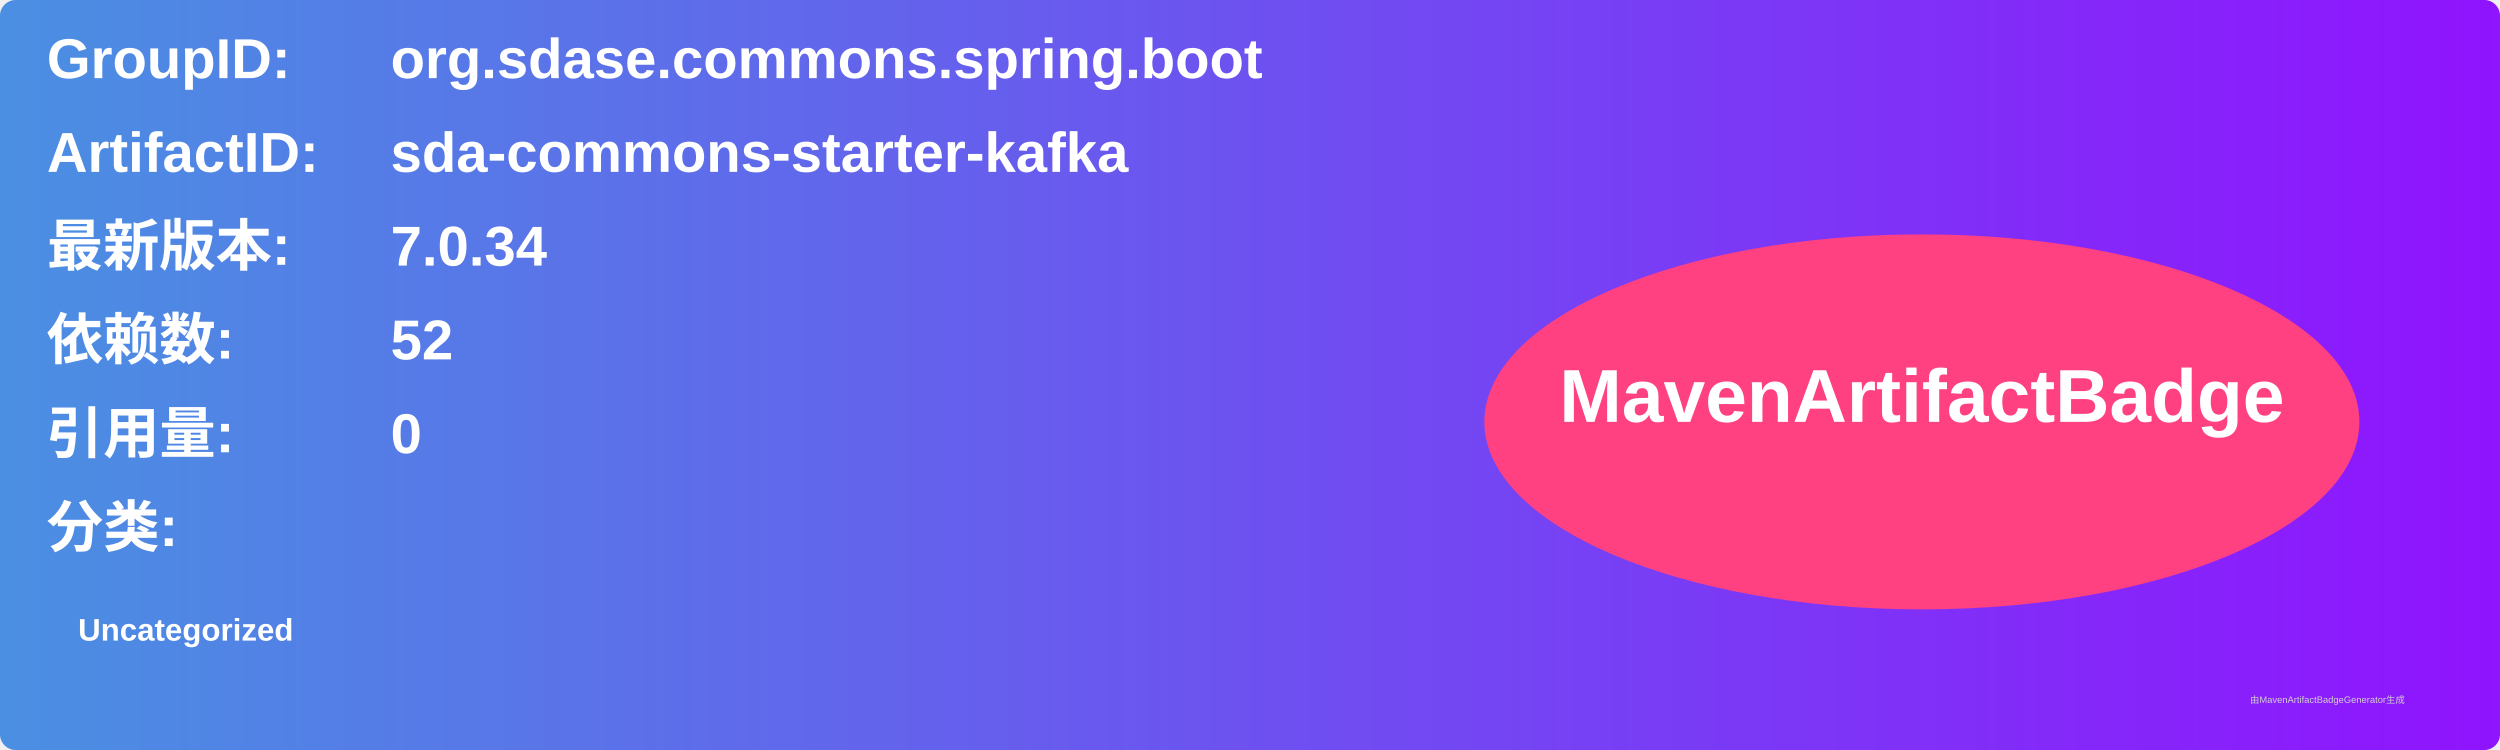
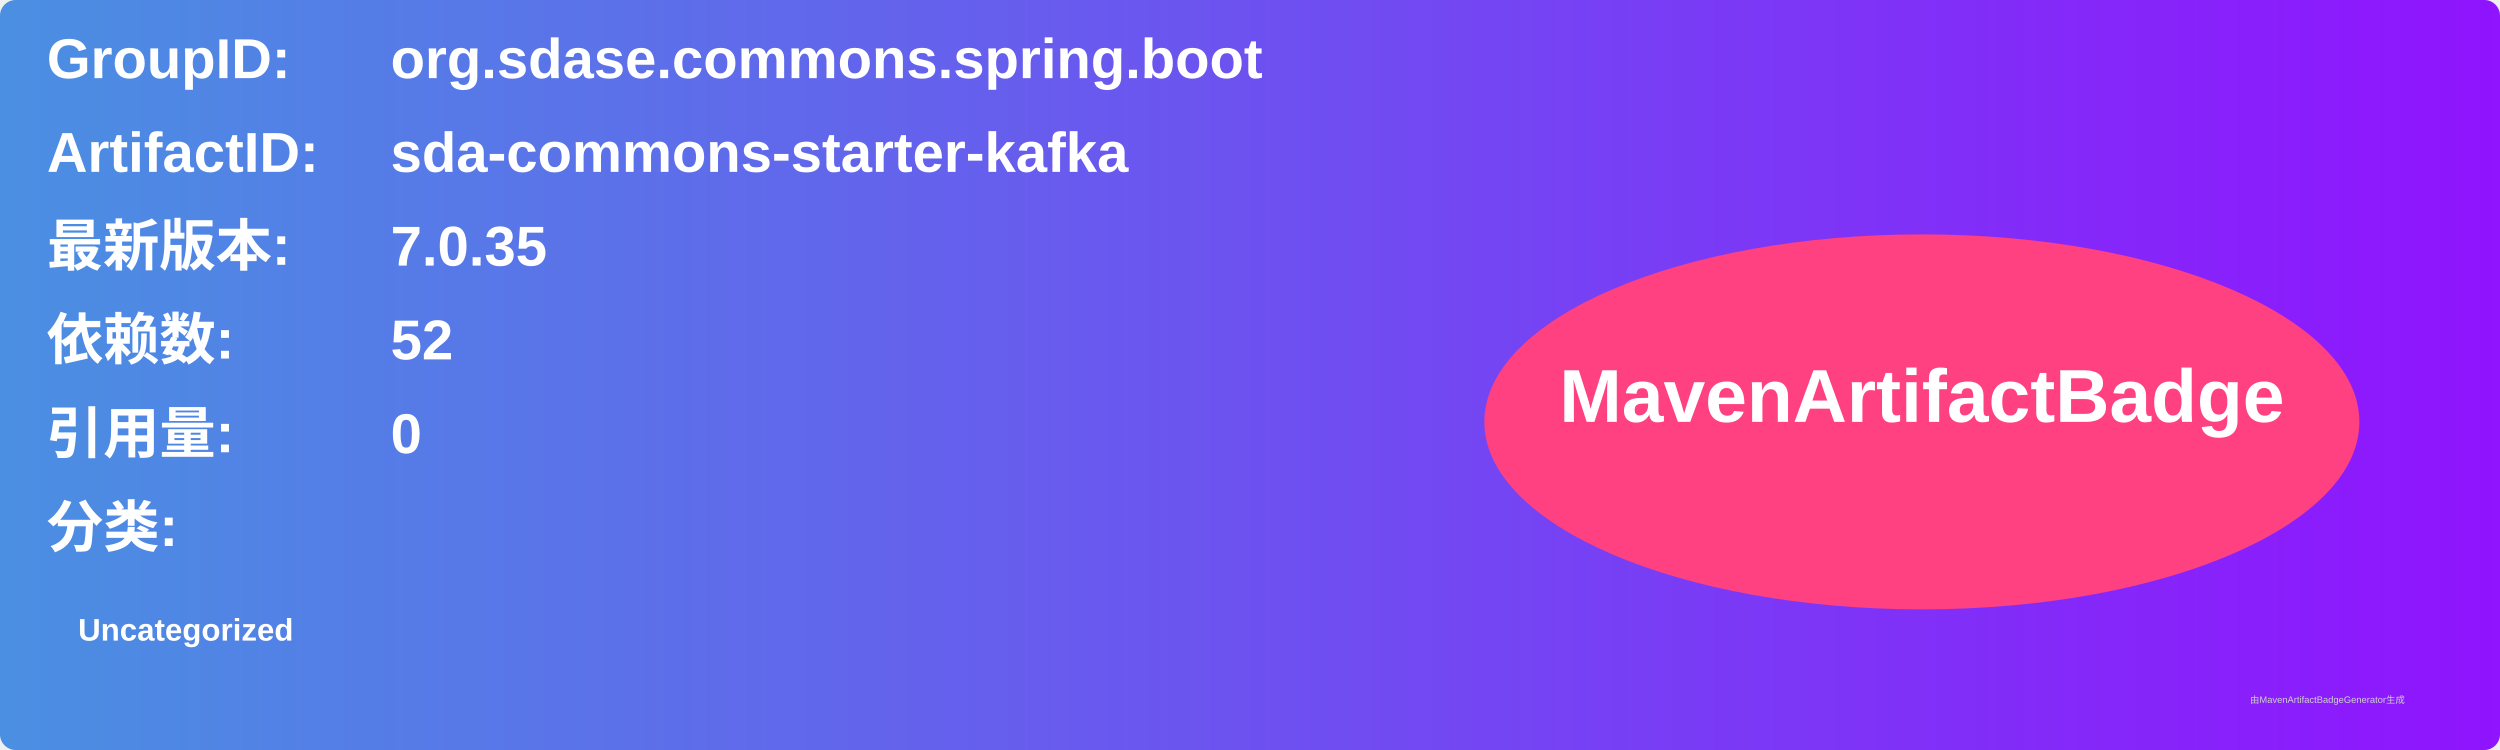
<svg xmlns="http://www.w3.org/2000/svg" width="800" height="240" viewBox="0 0 800 240">
  <linearGradient id="grad" x1="0%" y1="0%" x2="100%" y2="0%">
    <stop offset="0%" stop-color="#4a90e2" />
    <stop offset="100%" stop-color="#9013fe" />
  </linearGradient>
  <rect width="100%" height="100%" rx="5" ry="5" fill="url(#grad)" />
  <g transform="translate(15, 15)">
    <text x="0" y="10" font-family="Arial" font-size="18" fill="white" font-weight="bold" width="260">GroupID:</text>
    <text x="110" y="10" font-family="Arial" font-size="18" fill="white" font-weight="bold" width="460">org.sdase.commons.spring.boot</text>
    <text x="0" y="40" font-family="Arial" font-size="18" fill="white" font-weight="bold" width="260">ArtifactID:</text>
    <text x="110" y="40" font-family="Arial" font-size="18" fill="white" font-weight="bold" width="460">sda-commons-starter-kafka</text>
    <text x="0" y="70" font-family="Arial" font-size="18" fill="white" font-weight="bold">最新版本:</text>
    <text x="110" y="70" font-family="Arial" font-size="18" fill="white" font-weight="bold">
-       <tspan font-weight="bold">7.0.34</tspan>
+       <tspan font-weight="bold">7.0.35</tspan>
    </text>
    <text x="0" y="100" font-family="Arial" font-size="18" fill="white" font-weight="bold">依赖数: </text>
    <text x="110" y="100" font-family="Arial" font-size="18" fill="white">
      <tspan font-weight="bold">52</tspan>
    </text>
    <text x="0" y="130" font-family="Arial" font-size="18" fill="white" font-weight="bold">引用量: </text>
    <text x="110" y="130" font-family="Arial" font-size="18" fill="white">
      <tspan font-weight="bold">0</tspan>
    </text>
    <text x="0" y="160" font-family="Arial" font-size="18" fill="white" font-weight="bold">分类:</text>
    <text x="10" y="190" font-family="Arial" font-size="10" fill="white">
      <tspan font-weight="bold">Uncategorized</tspan>
    </text>
    <ellipse cx="600" cy="120" rx="140" ry="60" fill="#ff4081" />
    <text x="600" y="120" text-anchor="middle" font-family="Arial" font-size="24" fill="white" font-weight="bold">MavenArtifactBadge</text>
  </g>
  <text x="720" y="225" font-family="Arial" font-size="3" fill="#d0d0d0">由MavenArtifactBadgeGenerator生成</text>
</svg>
